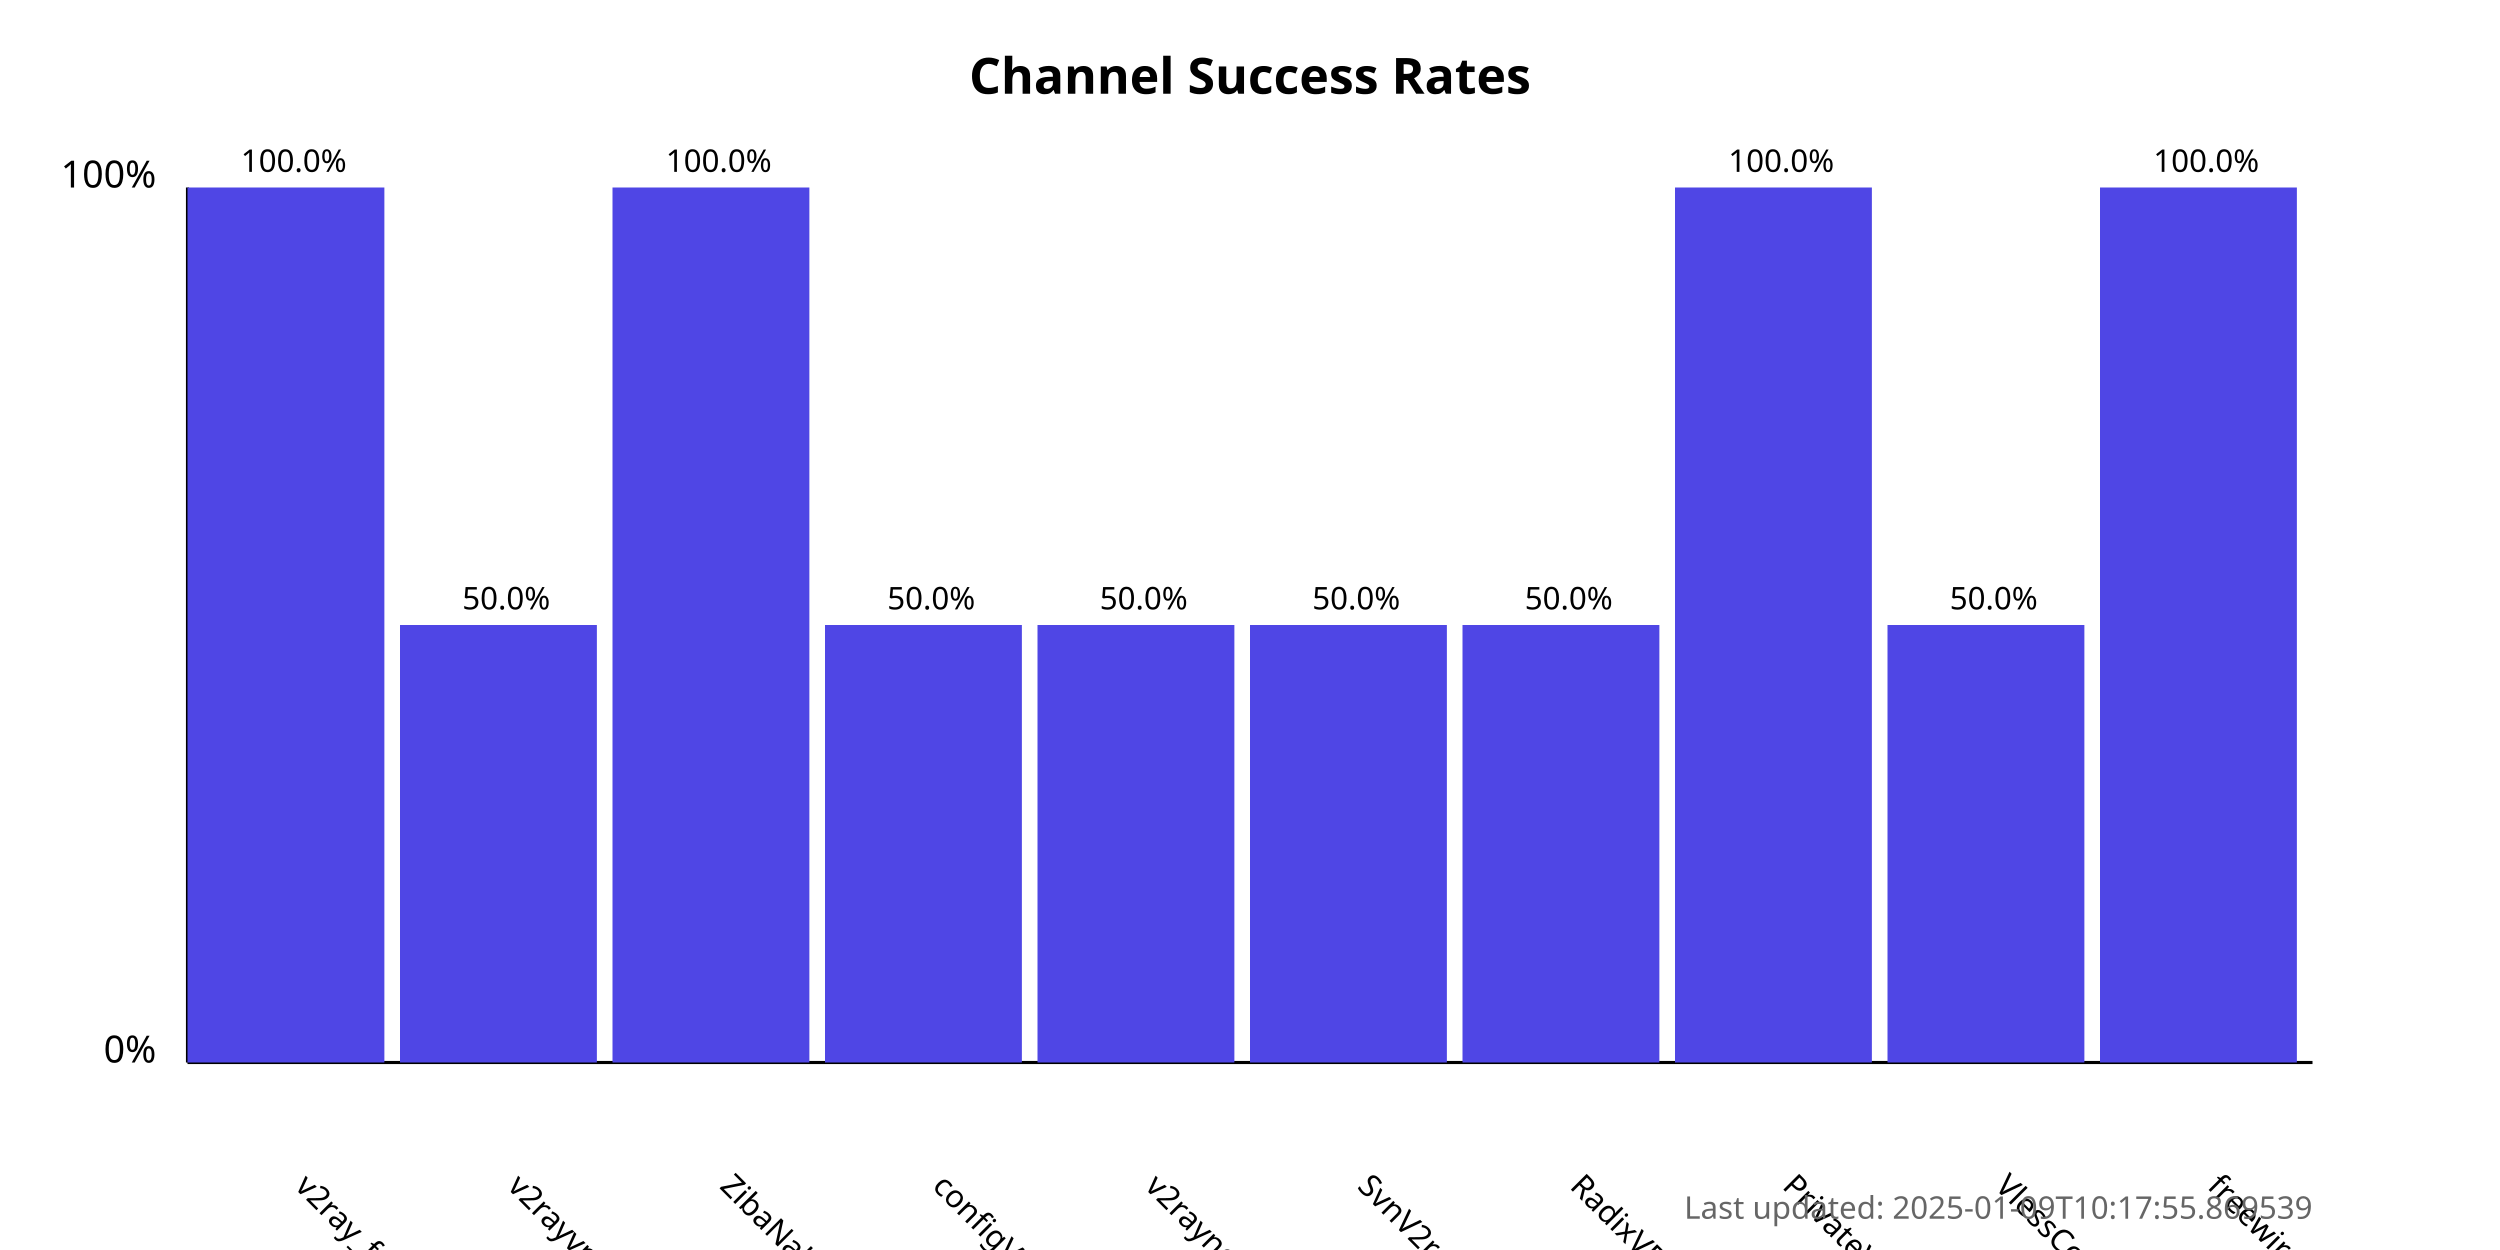
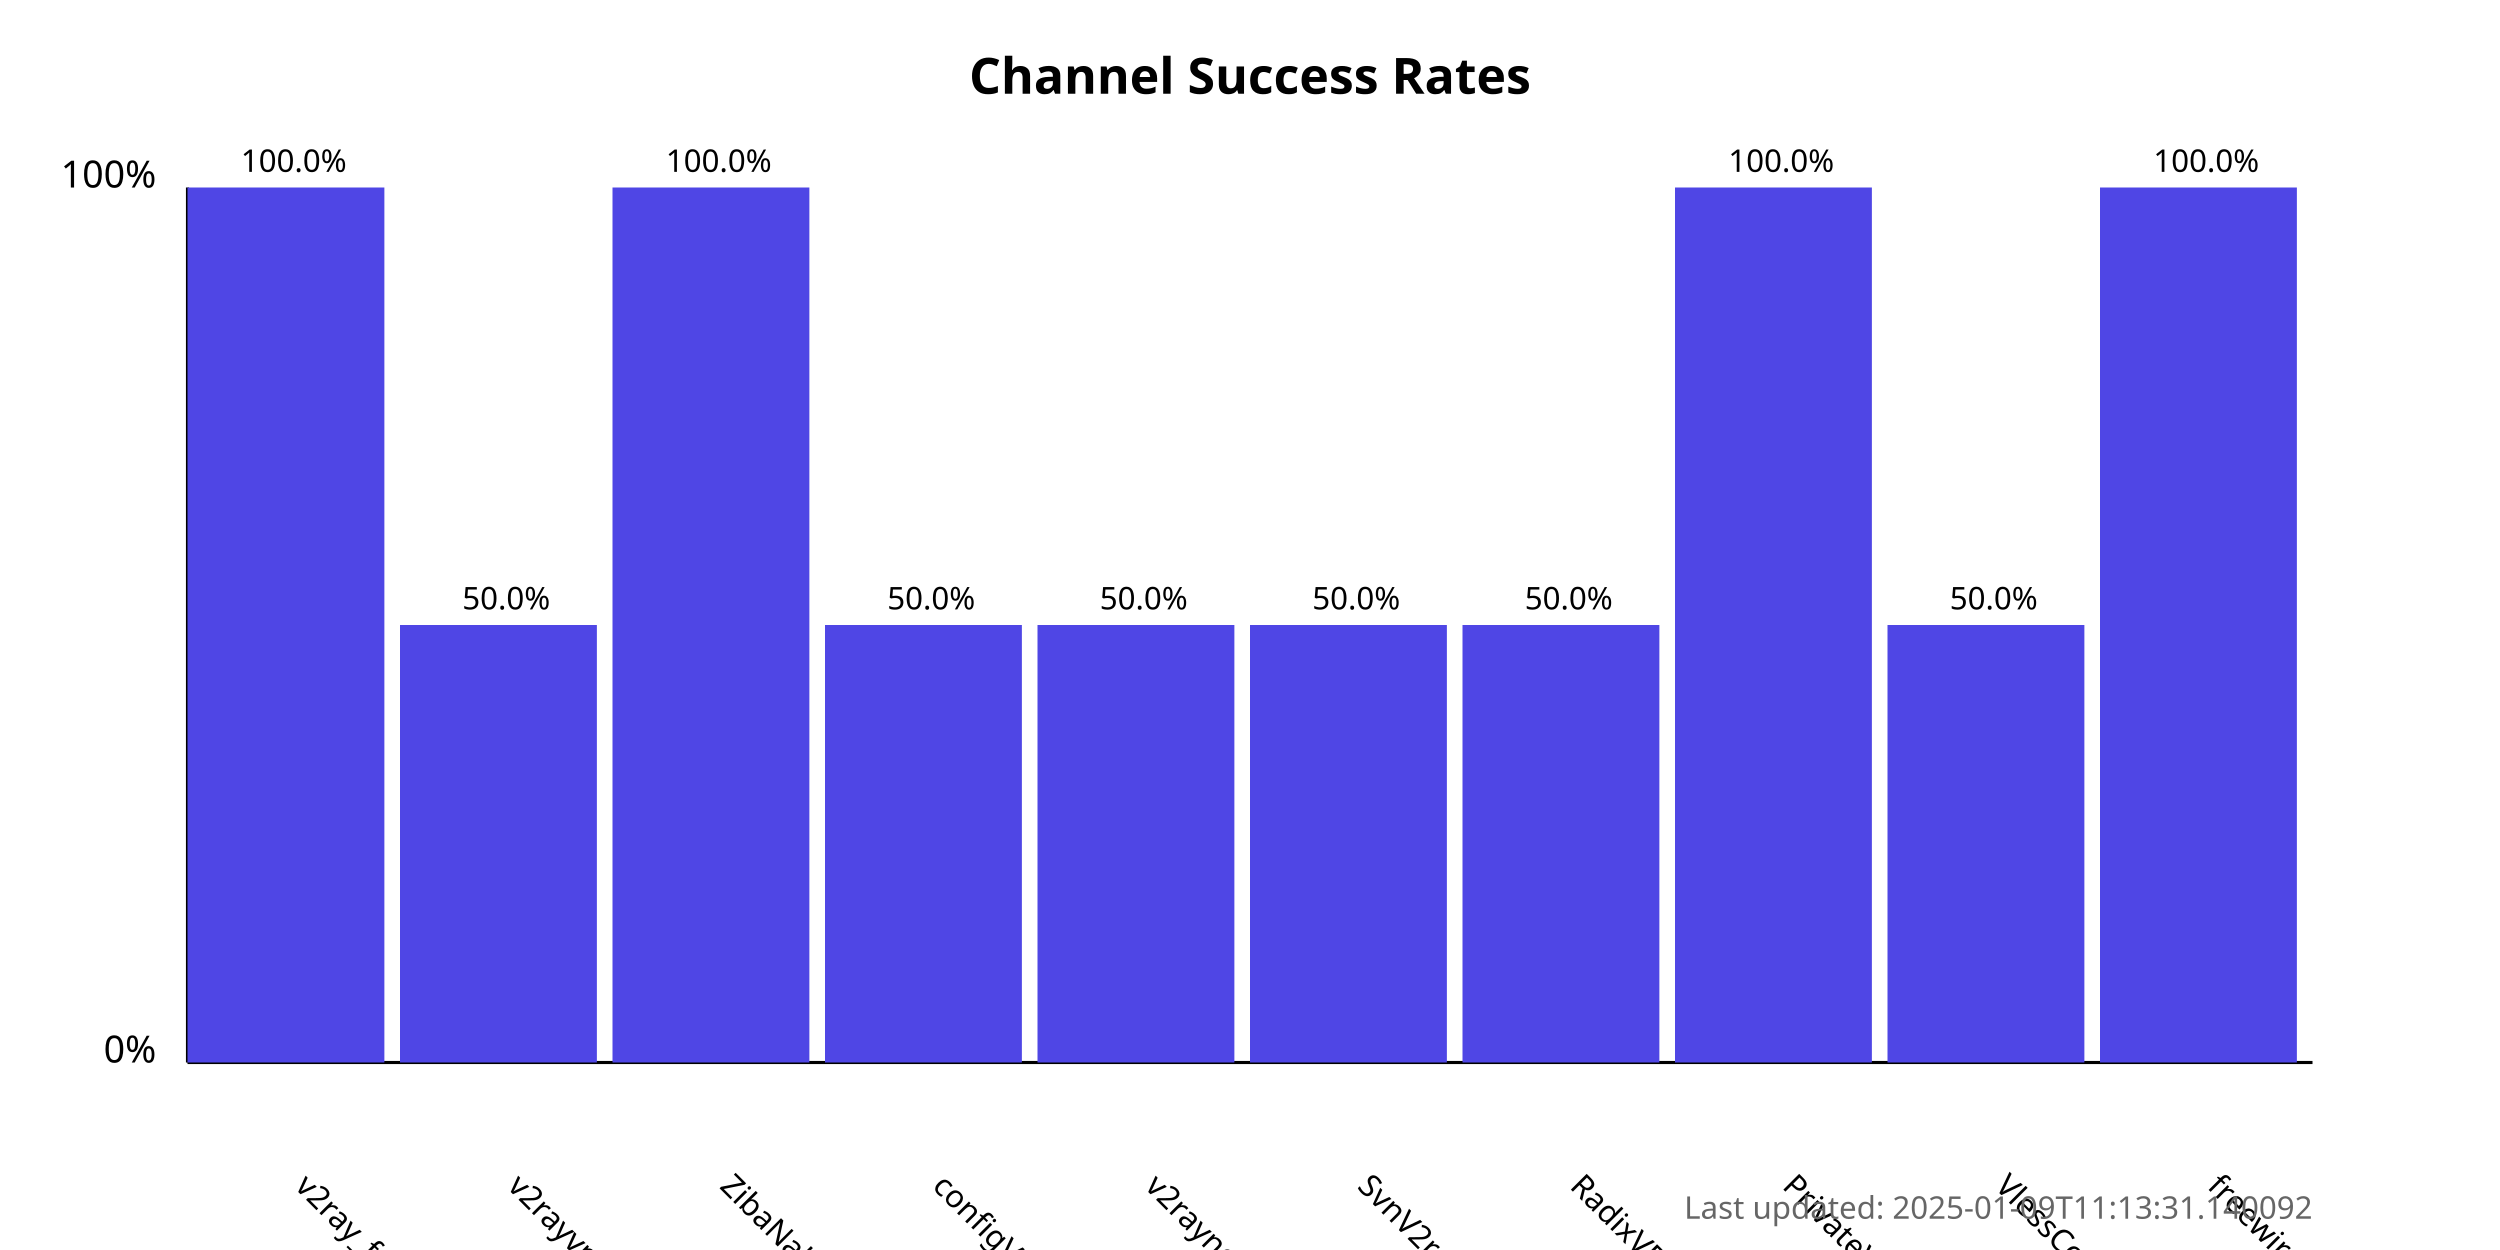
<svg xmlns="http://www.w3.org/2000/svg" width="800" height="400">
  <style>
            .chart-title { font: bold 16px sans-serif; }
            .axis-label { font: 12px sans-serif; }
            .tick-label { font: 10px sans-serif; }
            .bar { fill: #4f46e5; }
            .bar:hover { fill: #6366f1; }
            .timestamp { font: 10px sans-serif; fill: #666; }
        </style>
  <text x="400.0" y="30" text-anchor="middle" class="chart-title">
            Channel Success Rates
        </text>
  <line x1="60" y1="340" x2="60" y2="60" stroke="black" stroke-width="1" />
  <line x1="60" y1="340" x2="740" y2="340" stroke="black" stroke-width="1" />
  <text x="50" y="340" text-anchor="end" class="axis-label">0%</text>
  <text x="50" y="60" text-anchor="end" class="axis-label">100%</text>
  <g>
    <rect x="60" y="60.0" width="63.0" height="280.0" class="bar" />
    <text x="94.0" y="380" transform="rotate(45, 94.0, 380)" text-anchor="start" class="tick-label">
                v2ray_free_conf
            </text>
    <text x="94.0" y="55.0" text-anchor="middle" class="tick-label">
                100.0%
            </text>
  </g>
  <g>
    <rect x="128.0" y="200.0" width="63.0" height="140.0" class="bar" />
    <text x="162.0" y="380" transform="rotate(45, 162.0, 380)" text-anchor="start" class="tick-label">
                v2rayvpno
            </text>
    <text x="162.0" y="195.0" text-anchor="middle" class="tick-label">
                50.0%
            </text>
  </g>
  <g>
    <rect x="196.0" y="60.0" width="63.0" height="280.0" class="bar" />
    <text x="230.0" y="380" transform="rotate(45, 230.0, 380)" text-anchor="start" class="tick-label">
                ZibaNabz
            </text>
    <text x="230.0" y="55.0" text-anchor="middle" class="tick-label">
                100.0%
            </text>
  </g>
  <g>
    <rect x="264.0" y="200.0" width="63.0" height="140.0" class="bar" />
    <text x="298.0" y="380" transform="rotate(45, 298.0, 380)" text-anchor="start" class="tick-label">
                configV2rayForFree
            </text>
    <text x="298.0" y="195.0" text-anchor="middle" class="tick-label">
                50.0%
            </text>
  </g>
  <g>
    <rect x="332.0" y="200.0" width="63.0" height="140.0" class="bar" />
    <text x="366.0" y="380" transform="rotate(45, 366.0, 380)" text-anchor="start" class="tick-label">
                v2rayngvpn
            </text>
    <text x="366.0" y="195.0" text-anchor="middle" class="tick-label">
                50.0%
            </text>
  </g>
  <g>
    <rect x="400.0" y="200.0" width="63.0" height="140.0" class="bar" />
    <text x="434.0" y="380" transform="rotate(45, 434.0, 380)" text-anchor="start" class="tick-label">
                SvnV2ray
            </text>
    <text x="434.0" y="195.0" text-anchor="middle" class="tick-label">
                50.0%
            </text>
  </g>
  <g>
    <rect x="468.0" y="200.0" width="63.0" height="140.0" class="bar" />
    <text x="502.0" y="380" transform="rotate(45, 502.0, 380)" text-anchor="start" class="tick-label">
                RadixVPN
            </text>
    <text x="502.0" y="195.0" text-anchor="middle" class="tick-label">
                50.0%
            </text>
  </g>
  <g>
    <rect x="536.0" y="60.0" width="63.0" height="280.0" class="bar" />
    <text x="570.0" y="380" transform="rotate(45, 570.0, 380)" text-anchor="start" class="tick-label">
                PrivateVPNs
            </text>
    <text x="570.0" y="55.0" text-anchor="middle" class="tick-label">
                100.0%
            </text>
  </g>
  <g>
    <rect x="604.0" y="200.0" width="63.0" height="140.0" class="bar" />
    <text x="638.0" y="380" transform="rotate(45, 638.0, 380)" text-anchor="start" class="tick-label">
                VlessConfig
            </text>
    <text x="638.0" y="195.0" text-anchor="middle" class="tick-label">
                50.0%
            </text>
  </g>
  <g>
    <rect x="672.0" y="60.0" width="63.0" height="280.0" class="bar" />
    <text x="706.0" y="380" transform="rotate(45, 706.0, 380)" text-anchor="start" class="tick-label">
                freewireguard
            </text>
    <text x="706.0" y="55.0" text-anchor="middle" class="tick-label">
                100.0%
            </text>
  </g>
  <text x="740" y="390" text-anchor="end" class="timestamp">
-             Last updated: 2025-01-09T10:17:55.869539
+             Last updated: 2025-01-09T11:13:31.140092
        </text>
</svg>
